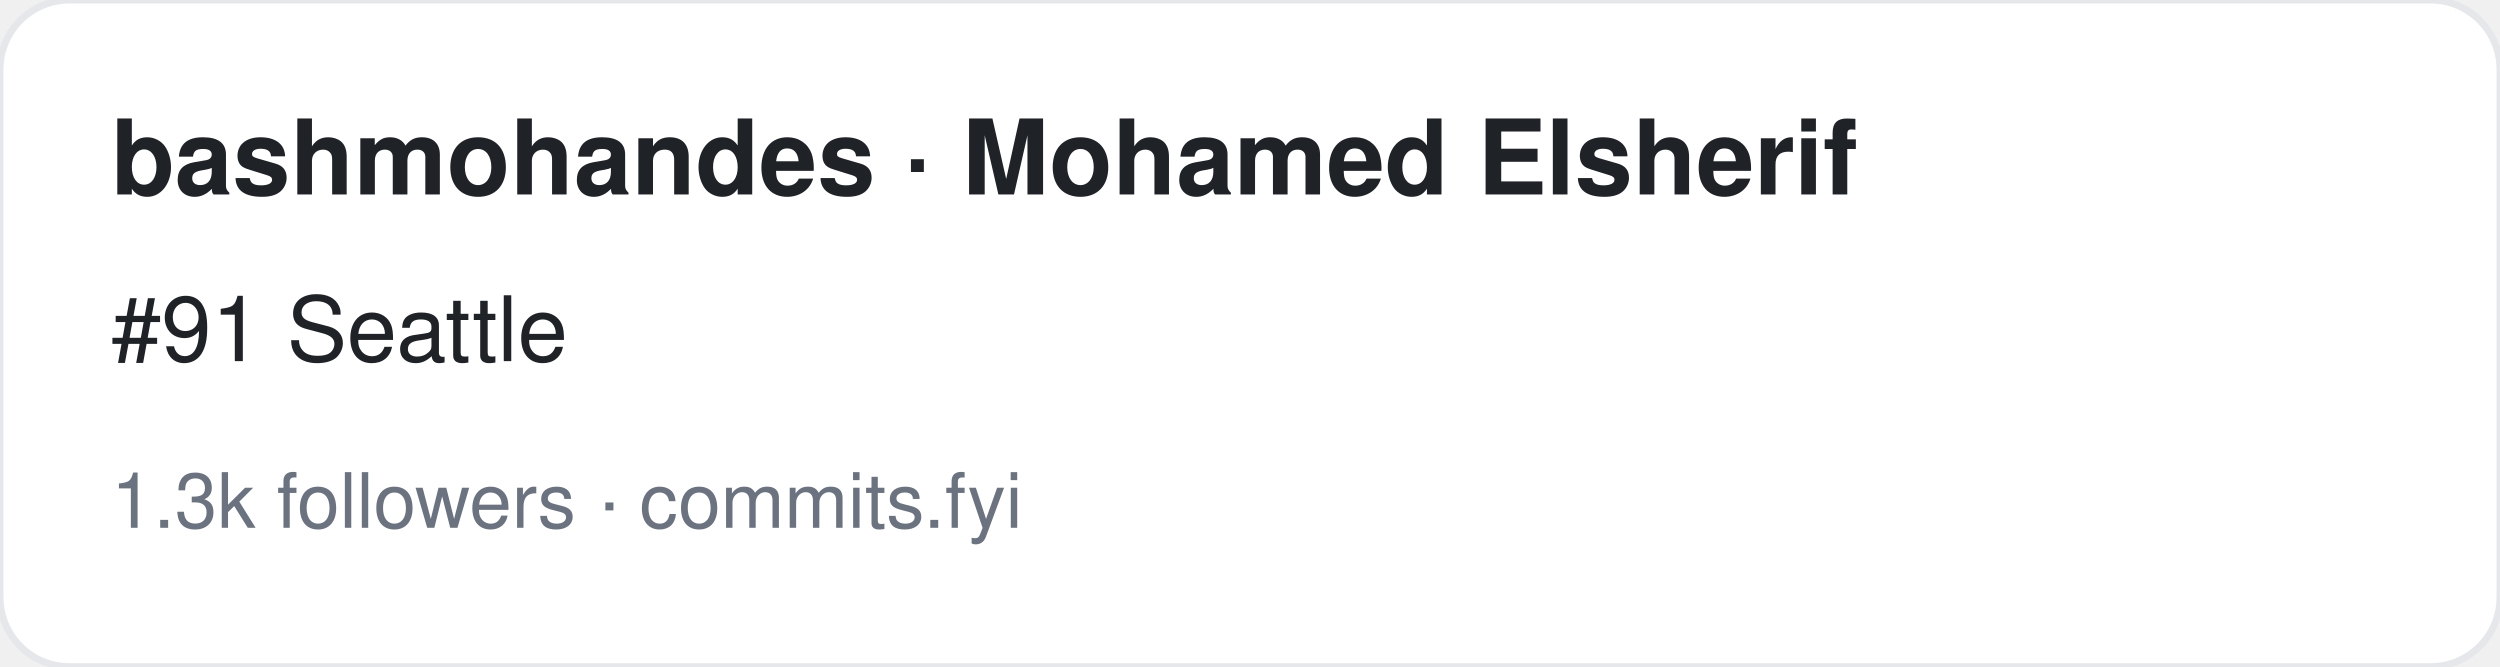
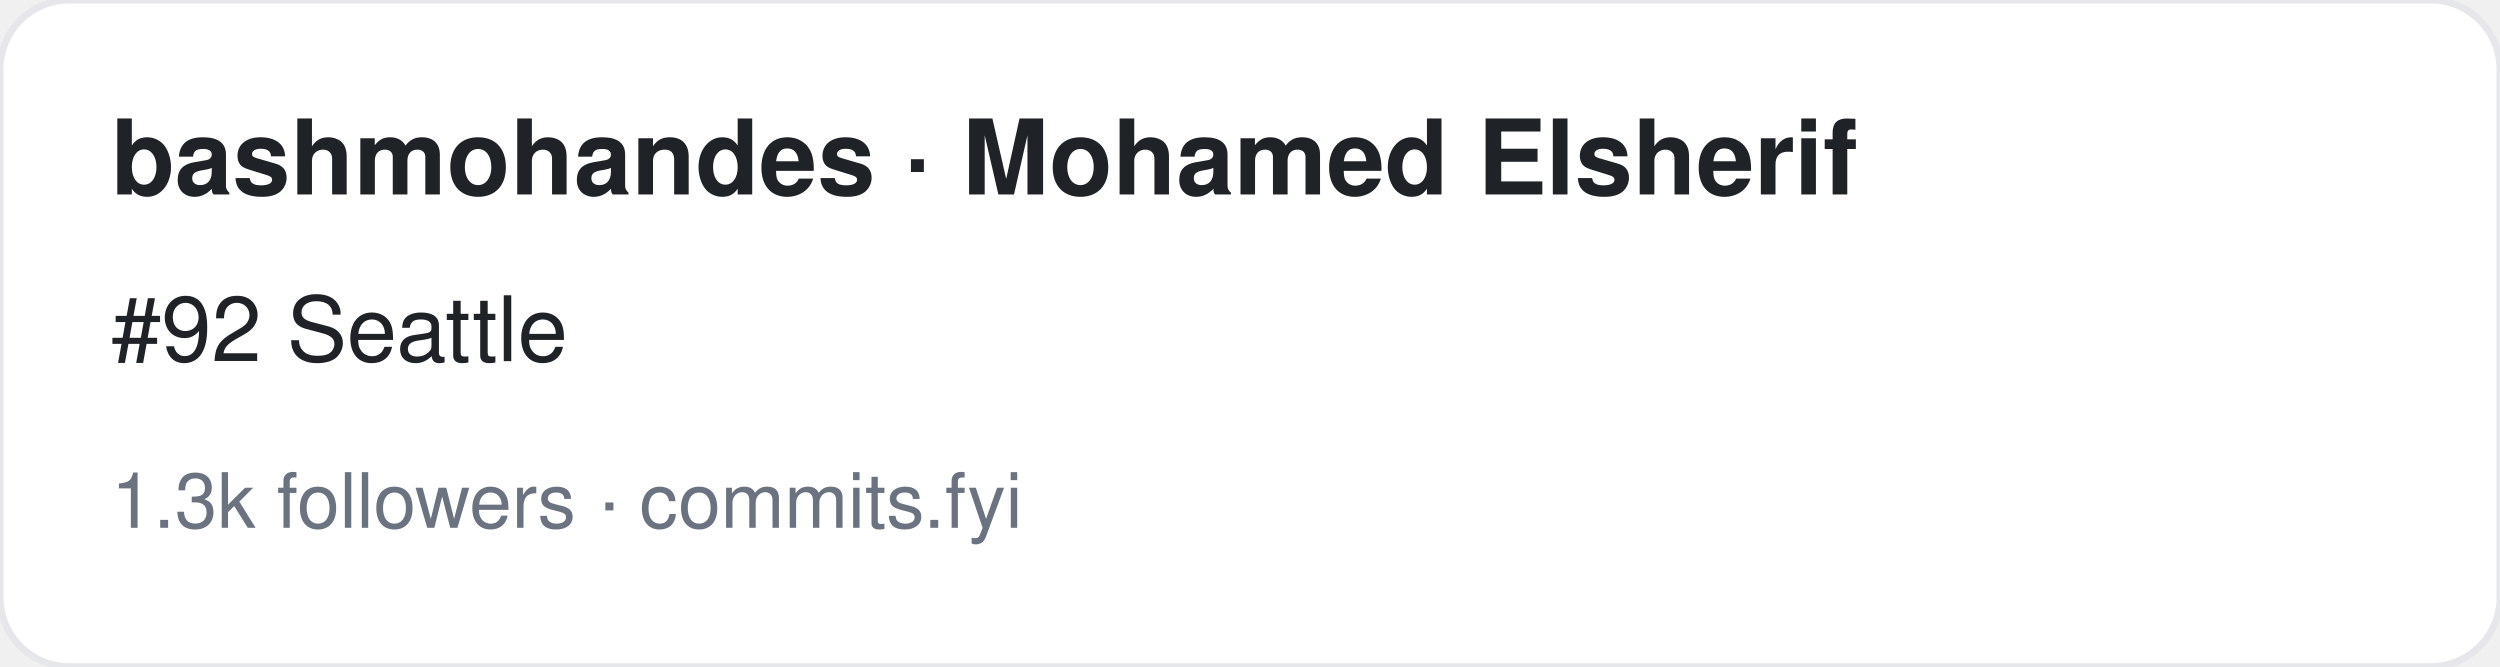
<svg xmlns="http://www.w3.org/2000/svg" width="360" height="96" viewBox="0 0 360 96" font-family="-apple-system,BlinkMacSystemFont,Segoe UI,Helvetica,Arial,sans-serif">
  <rect width="360" height="96" rx="10" fill="#ffffff" stroke="#e5e7eb" />
  <text x="16" y="28" font-size="15" font-weight="700" fill="#1f2328">bashmohandes · Mohamed Elsherif</text>
-   <text x="16" y="52" font-size="13" fill="#1f2328">#91 Seattle</text>
+   <text x="16" y="52" font-size="13" fill="#1f2328">#92 Seattle</text>
  <text x="16" y="76" font-size="11" fill="#6b7280">1.3k followers · commits.fyi</text>
</svg>
